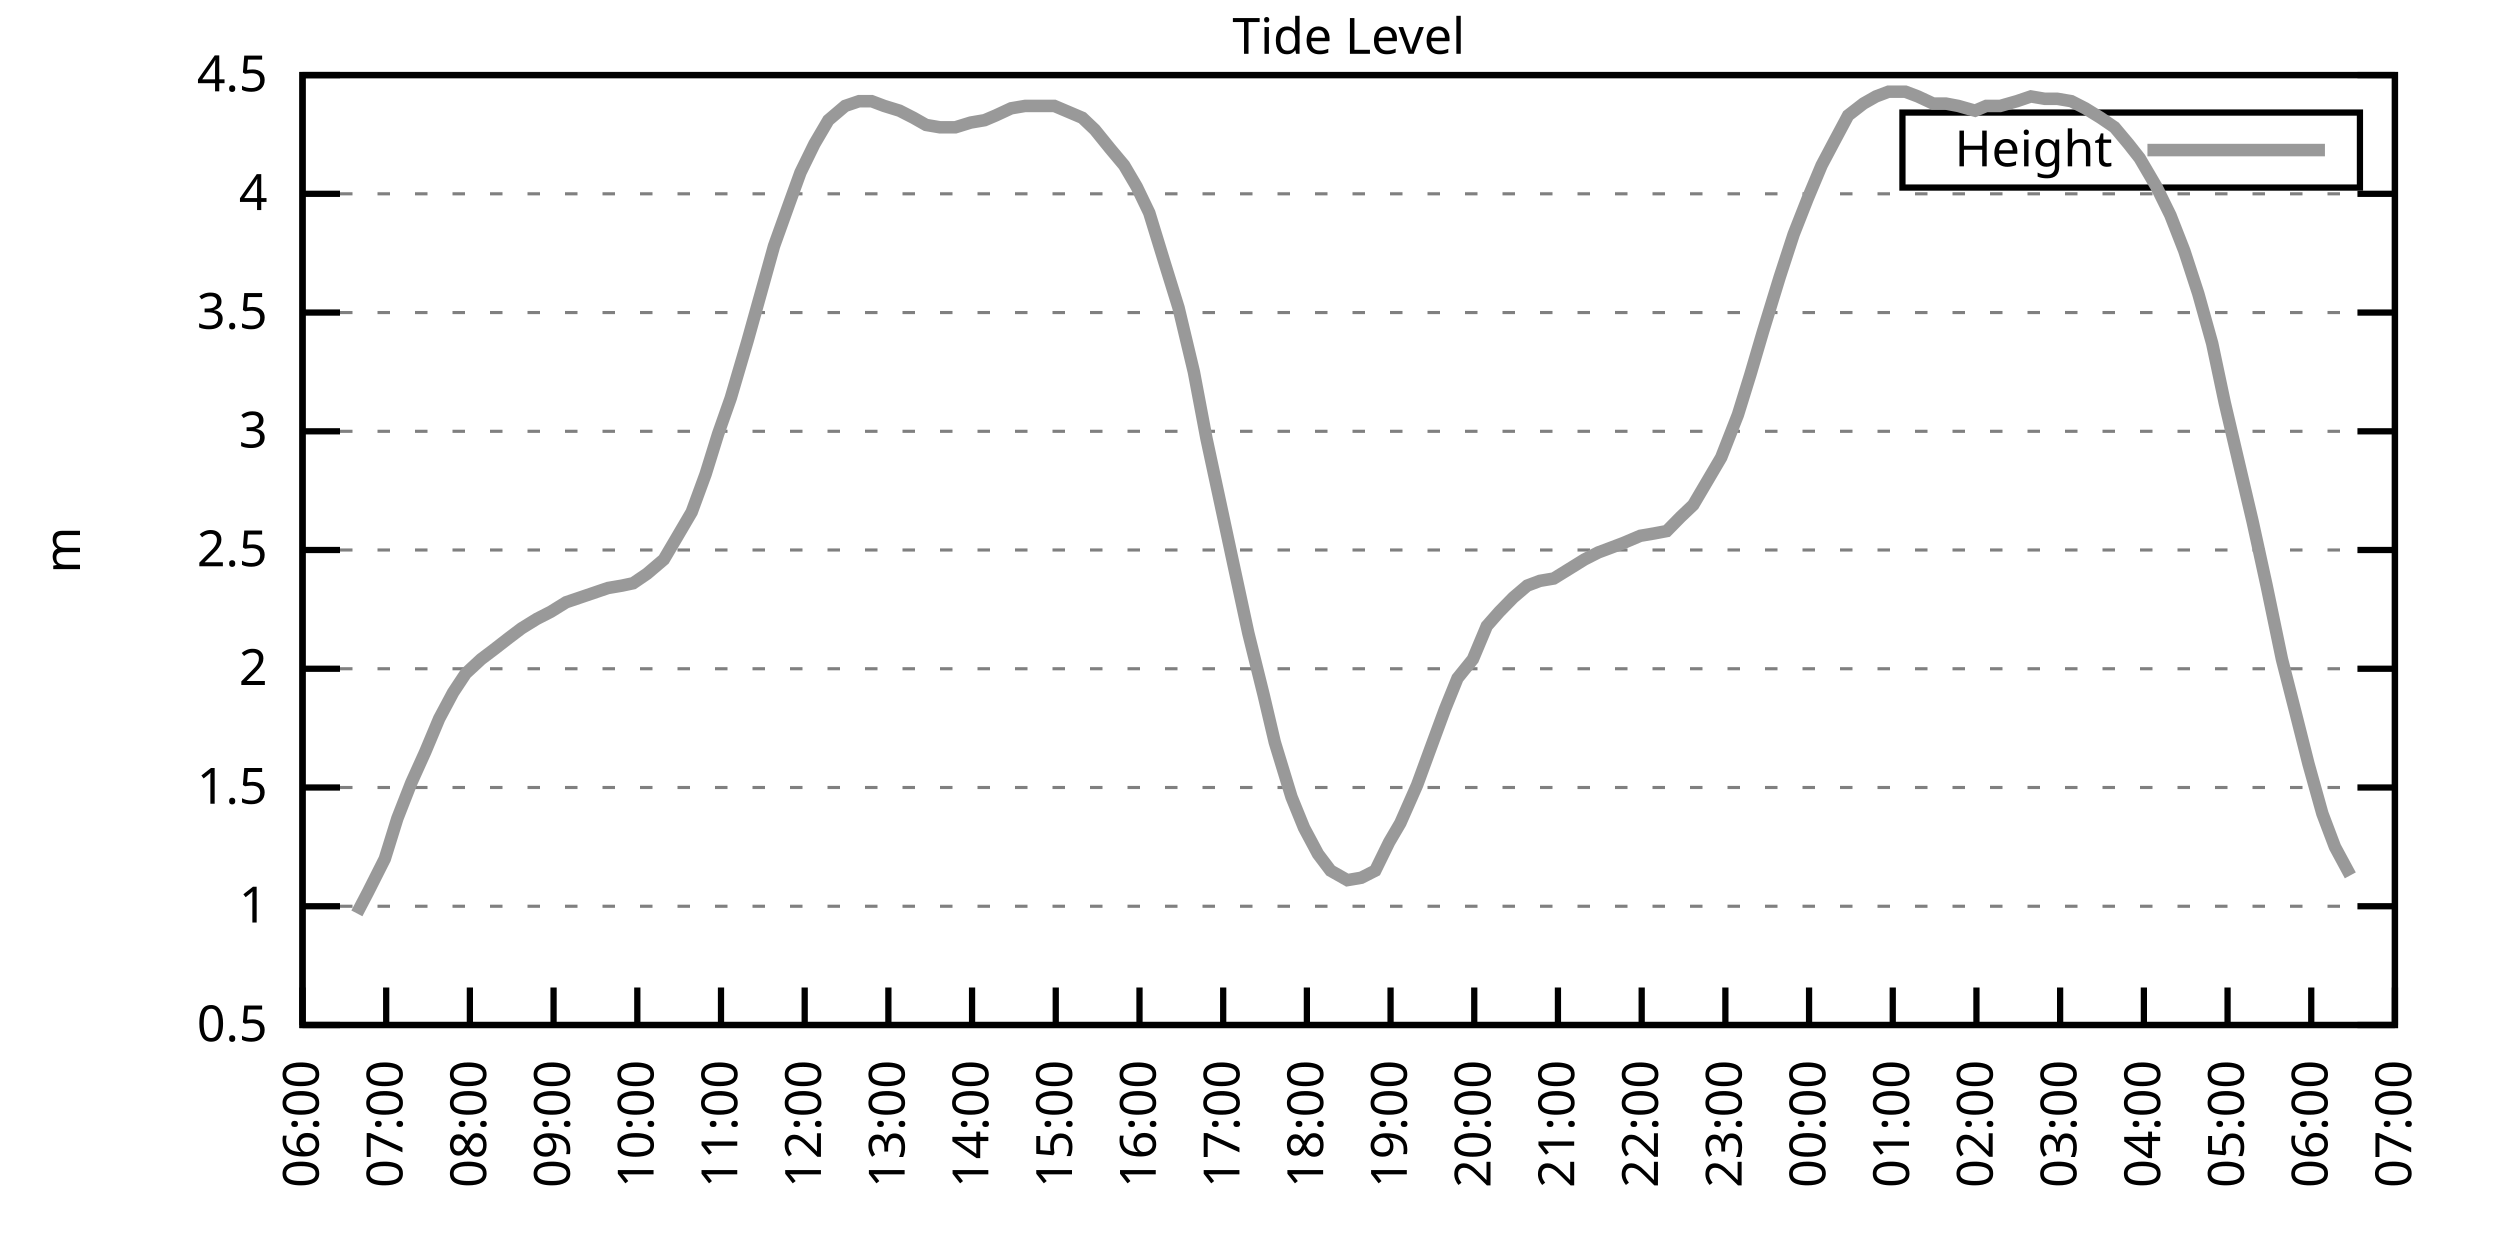
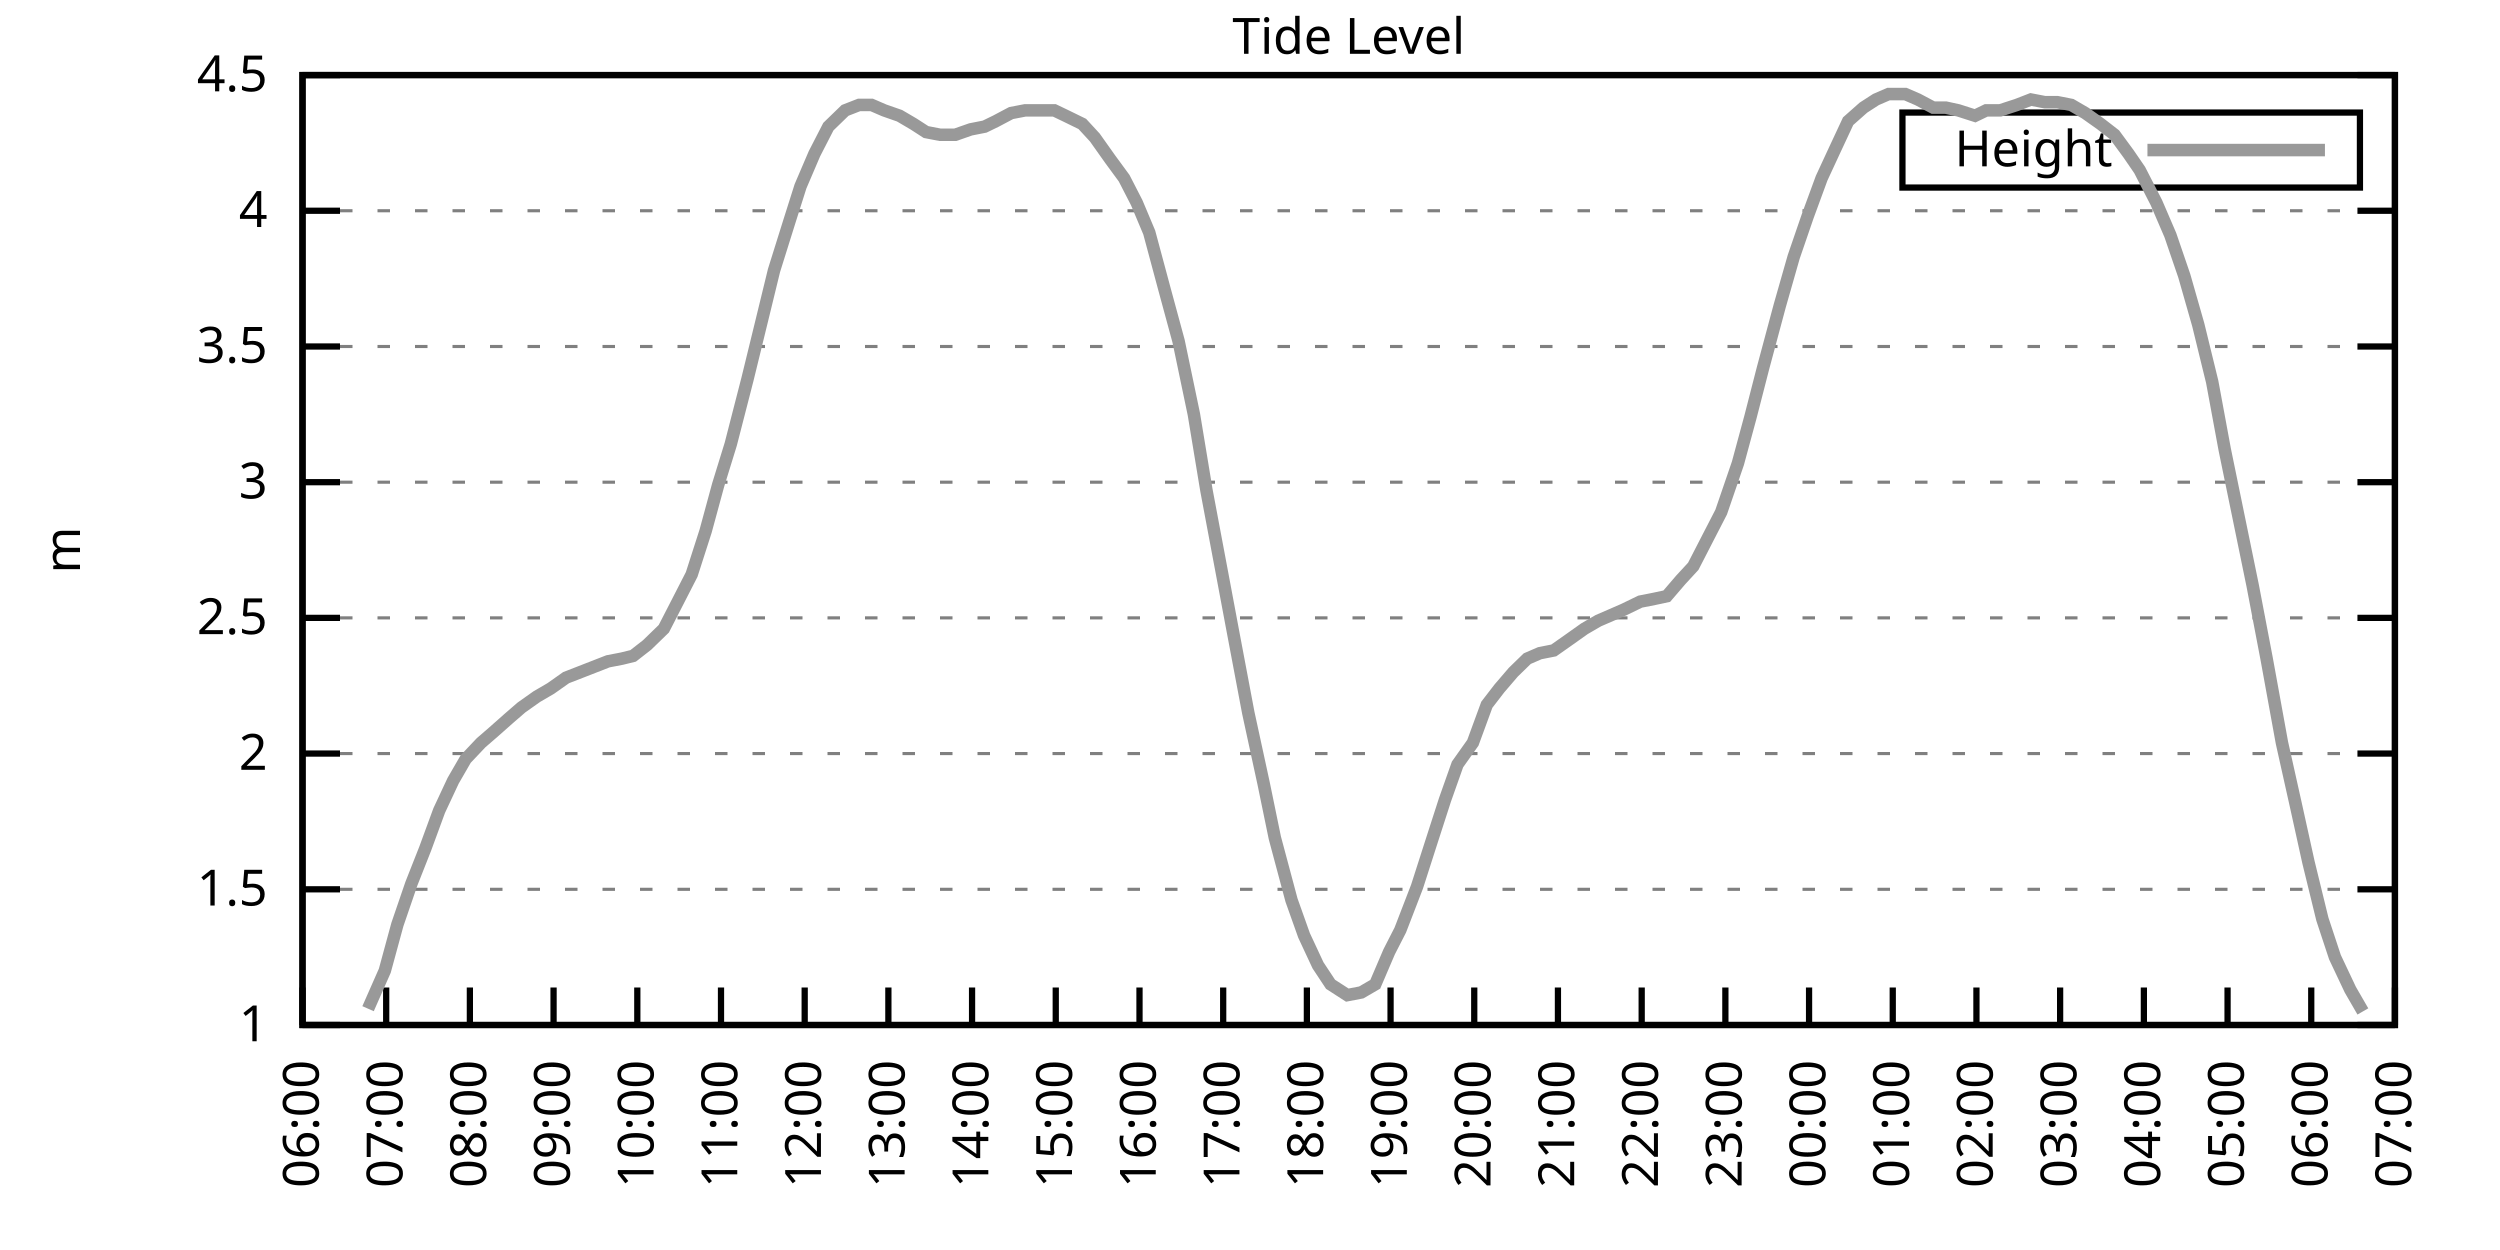
<svg xmlns="http://www.w3.org/2000/svg" xmlns:xlink="http://www.w3.org/1999/xlink" width="400" height="200" viewBox="0 0 400 200">
  <g id="gnuplot_canvas">
    <rect x="0" y="0" width="400" height="200" fill="none" />
    <defs>
      <circle id="gpDot" r="0.5" stroke-width="0.5" stroke="currentColor" />
      <path id="gpPt0" stroke-width="0.333" stroke="currentColor" d="M-1,0 h2 M0,-1 v2" />
      <path id="gpPt1" stroke-width="0.333" stroke="currentColor" d="M-1,-1 L1,1 M1,-1 L-1,1" />
      <path id="gpPt2" stroke-width="0.333" stroke="currentColor" d="M-1,0 L1,0 M0,-1 L0,1 M-1,-1 L1,1 M-1,1 L1,-1" />
      <rect id="gpPt3" stroke-width="0.333" stroke="currentColor" x="-1" y="-1" width="2" height="2" />
      <rect id="gpPt4" stroke-width="0.333" stroke="currentColor" fill="currentColor" x="-1" y="-1" width="2" height="2" />
      <circle id="gpPt5" stroke-width="0.333" stroke="currentColor" cx="0" cy="0" r="1" />
      <use xlink:href="#gpPt5" id="gpPt6" fill="currentColor" stroke="none" />
      <path id="gpPt7" stroke-width="0.333" stroke="currentColor" d="M0,-1.33 L-1.33,0.67 L1.33,0.67 z" />
      <use xlink:href="#gpPt7" id="gpPt8" fill="currentColor" stroke="none" />
      <use xlink:href="#gpPt7" id="gpPt9" stroke="currentColor" transform="rotate(180)" />
      <use xlink:href="#gpPt9" id="gpPt10" fill="currentColor" stroke="none" />
      <use xlink:href="#gpPt3" id="gpPt11" stroke="currentColor" transform="rotate(45)" />
      <use xlink:href="#gpPt11" id="gpPt12" fill="currentColor" stroke="none" />
      <path id="gpPt13" stroke-width="0.333" stroke="currentColor" d="M0,1.330 L1.265,0.411 L0.782,-1.067 L-0.782,-1.076 L-1.265,0.411 z" />
      <use xlink:href="#gpPt13" id="gpPt14" fill="currentColor" stroke="none" />
      <filter id="textbox" filterUnits="objectBoundingBox" x="0" y="0" height="1" width="1">
        <feFlood flood-color="white" flood-opacity="1" result="bgnd" />
        <feComposite in="SourceGraphic" in2="bgnd" operator="atop" />
      </filter>
      <filter id="greybox" filterUnits="objectBoundingBox" x="0" y="0" height="1" width="1">
        <feFlood flood-color="lightgrey" flood-opacity="1" result="grey" />
        <feComposite in="SourceGraphic" in2="grey" operator="atop" />
      </filter>
    </defs>
    <g fill="none" color="white" stroke="currentColor" stroke-width="1.00" stroke-linecap="butt" stroke-linejoin="miter">
</g>
    <g fill="none" color="black" stroke="currentColor" stroke-width="1.00" stroke-linecap="butt" stroke-linejoin="miter">
      <g stroke="none" shape-rendering="crispEdges">
        <polygon fill="rgb(255, 255, 255)" points="48.40,164.00 383.18,164.00 383.18,12.02 48.40,12.02 " />
      </g>
    </g>
    <g fill="none" color="black" stroke="currentColor" stroke-width="1.00" stroke-linecap="butt" stroke-linejoin="miter">
</g>
    <g fill="none" color="black" stroke="black" stroke-width="0.50" stroke-linecap="butt" stroke-linejoin="miter">
</g>
    <g fill="none" color="gray" stroke="currentColor" stroke-width="0.50" stroke-linecap="butt" stroke-linejoin="miter">
      <path stroke="gray" stroke-dasharray="2,4" class="gridline" d="M48.40,164.00 L383.19,164.00  " />
    </g>
    <g fill="none" color="gray" stroke="gray" stroke-width="1.00" stroke-linecap="butt" stroke-linejoin="miter">
</g>
    <g fill="none" color="black" stroke="currentColor" stroke-width="1.00" stroke-linecap="butt" stroke-linejoin="miter">
      <path stroke="black" d="M48.40,164.00 L54.40,164.00 M383.19,164.00 L377.19,164.00  " />
      <g transform="translate(42.80,166.60)" stroke="none" fill="black" font-family="Sans" font-size="8.00" text-anchor="end">
        <text>
-           <tspan font-family="Sans"> 0.5</tspan>
-         </text>
-       </g>
-     </g>
-     <g fill="none" color="black" stroke="currentColor" stroke-width="1.00" stroke-linecap="butt" stroke-linejoin="miter">
- </g>
-     <g fill="none" color="black" stroke="black" stroke-width="0.50" stroke-linecap="butt" stroke-linejoin="miter">
- </g>
-     <g fill="none" color="gray" stroke="currentColor" stroke-width="0.50" stroke-linecap="butt" stroke-linejoin="miter">
-       <path stroke="gray" stroke-dasharray="2,4" class="gridline" d="M48.40,145.00 L383.19,145.00  " />
-     </g>
-     <g fill="none" color="gray" stroke="gray" stroke-width="1.00" stroke-linecap="butt" stroke-linejoin="miter">
- </g>
-     <g fill="none" color="black" stroke="currentColor" stroke-width="1.00" stroke-linecap="butt" stroke-linejoin="miter">
-       <path stroke="black" d="M48.40,145.00 L54.40,145.00 M383.19,145.00 L377.19,145.00  " />
-       <g transform="translate(42.80,147.60)" stroke="none" fill="black" font-family="Sans" font-size="8.00" text-anchor="end">
-         <text>
          <tspan font-family="Sans"> 1</tspan>
        </text>
      </g>
    </g>
    <g fill="none" color="black" stroke="currentColor" stroke-width="1.00" stroke-linecap="butt" stroke-linejoin="miter">
</g>
    <g fill="none" color="black" stroke="black" stroke-width="0.50" stroke-linecap="butt" stroke-linejoin="miter">
</g>
    <g fill="none" color="gray" stroke="currentColor" stroke-width="0.50" stroke-linecap="butt" stroke-linejoin="miter">
-       <path stroke="gray" stroke-dasharray="2,4" class="gridline" d="M48.40,126.00 L383.19,126.00  " />
-     </g>
-     <g fill="none" color="gray" stroke="gray" stroke-width="1.00" stroke-linecap="butt" stroke-linejoin="miter">
- </g>
-     <g fill="none" color="black" stroke="currentColor" stroke-width="1.00" stroke-linecap="butt" stroke-linejoin="miter">
-       <path stroke="black" d="M48.40,126.00 L54.40,126.00 M383.19,126.00 L377.19,126.00  " />
-       <g transform="translate(42.80,128.60)" stroke="none" fill="black" font-family="Sans" font-size="8.00" text-anchor="end">
+       <path stroke="gray" stroke-dasharray="2,4" class="gridline" d="M48.40,142.29 L383.19,142.29  " />
+     </g>
+     <g fill="none" color="gray" stroke="gray" stroke-width="1.00" stroke-linecap="butt" stroke-linejoin="miter">
+ </g>
+     <g fill="none" color="black" stroke="currentColor" stroke-width="1.00" stroke-linecap="butt" stroke-linejoin="miter">
+       <path stroke="black" d="M48.40,142.29 L54.40,142.29 M383.19,142.29 L377.19,142.29  " />
+       <g transform="translate(42.80,144.89)" stroke="none" fill="black" font-family="Sans" font-size="8.00" text-anchor="end">
        <text>
          <tspan font-family="Sans"> 1.5</tspan>
        </text>
      </g>
    </g>
    <g fill="none" color="black" stroke="currentColor" stroke-width="1.00" stroke-linecap="butt" stroke-linejoin="miter">
</g>
    <g fill="none" color="black" stroke="black" stroke-width="0.50" stroke-linecap="butt" stroke-linejoin="miter">
</g>
    <g fill="none" color="gray" stroke="currentColor" stroke-width="0.50" stroke-linecap="butt" stroke-linejoin="miter">
-       <path stroke="gray" stroke-dasharray="2,4" class="gridline" d="M48.40,107.00 L383.19,107.00  " />
-     </g>
-     <g fill="none" color="gray" stroke="gray" stroke-width="1.00" stroke-linecap="butt" stroke-linejoin="miter">
- </g>
-     <g fill="none" color="black" stroke="currentColor" stroke-width="1.00" stroke-linecap="butt" stroke-linejoin="miter">
-       <path stroke="black" d="M48.40,107.00 L54.40,107.00 M383.19,107.00 L377.19,107.00  " />
-       <g transform="translate(42.80,109.60)" stroke="none" fill="black" font-family="Sans" font-size="8.00" text-anchor="end">
+       <path stroke="gray" stroke-dasharray="2,4" class="gridline" d="M48.40,120.57 L383.19,120.57  " />
+     </g>
+     <g fill="none" color="gray" stroke="gray" stroke-width="1.00" stroke-linecap="butt" stroke-linejoin="miter">
+ </g>
+     <g fill="none" color="black" stroke="currentColor" stroke-width="1.00" stroke-linecap="butt" stroke-linejoin="miter">
+       <path stroke="black" d="M48.40,120.57 L54.40,120.57 M383.19,120.57 L377.19,120.57  " />
+       <g transform="translate(42.80,123.17)" stroke="none" fill="black" font-family="Sans" font-size="8.00" text-anchor="end">
        <text>
          <tspan font-family="Sans"> 2</tspan>
        </text>
      </g>
    </g>
    <g fill="none" color="black" stroke="currentColor" stroke-width="1.00" stroke-linecap="butt" stroke-linejoin="miter">
</g>
    <g fill="none" color="black" stroke="black" stroke-width="0.50" stroke-linecap="butt" stroke-linejoin="miter">
</g>
    <g fill="none" color="gray" stroke="currentColor" stroke-width="0.50" stroke-linecap="butt" stroke-linejoin="miter">
-       <path stroke="gray" stroke-dasharray="2,4" class="gridline" d="M48.40,88.00 L383.19,88.00  " />
-     </g>
-     <g fill="none" color="gray" stroke="gray" stroke-width="1.00" stroke-linecap="butt" stroke-linejoin="miter">
- </g>
-     <g fill="none" color="black" stroke="currentColor" stroke-width="1.00" stroke-linecap="butt" stroke-linejoin="miter">
-       <path stroke="black" d="M48.40,88.00 L54.40,88.00 M383.19,88.00 L377.19,88.00  " />
-       <g transform="translate(42.80,90.60)" stroke="none" fill="black" font-family="Sans" font-size="8.00" text-anchor="end">
+       <path stroke="gray" stroke-dasharray="2,4" class="gridline" d="M48.40,98.86 L383.19,98.86  " />
+     </g>
+     <g fill="none" color="gray" stroke="gray" stroke-width="1.00" stroke-linecap="butt" stroke-linejoin="miter">
+ </g>
+     <g fill="none" color="black" stroke="currentColor" stroke-width="1.00" stroke-linecap="butt" stroke-linejoin="miter">
+       <path stroke="black" d="M48.40,98.86 L54.40,98.86 M383.19,98.86 L377.19,98.86  " />
+       <g transform="translate(42.80,101.46)" stroke="none" fill="black" font-family="Sans" font-size="8.00" text-anchor="end">
        <text>
          <tspan font-family="Sans"> 2.5</tspan>
        </text>
      </g>
    </g>
    <g fill="none" color="black" stroke="currentColor" stroke-width="1.00" stroke-linecap="butt" stroke-linejoin="miter">
</g>
    <g fill="none" color="black" stroke="black" stroke-width="0.50" stroke-linecap="butt" stroke-linejoin="miter">
</g>
    <g fill="none" color="gray" stroke="currentColor" stroke-width="0.50" stroke-linecap="butt" stroke-linejoin="miter">
-       <path stroke="gray" stroke-dasharray="2,4" class="gridline" d="M48.40,69.01 L383.19,69.01  " />
-     </g>
-     <g fill="none" color="gray" stroke="gray" stroke-width="1.00" stroke-linecap="butt" stroke-linejoin="miter">
- </g>
-     <g fill="none" color="black" stroke="currentColor" stroke-width="1.00" stroke-linecap="butt" stroke-linejoin="miter">
-       <path stroke="black" d="M48.40,69.01 L54.40,69.01 M383.19,69.01 L377.19,69.01  " />
-       <g transform="translate(42.80,71.61)" stroke="none" fill="black" font-family="Sans" font-size="8.00" text-anchor="end">
+       <path stroke="gray" stroke-dasharray="2,4" class="gridline" d="M48.40,77.15 L383.19,77.15  " />
+     </g>
+     <g fill="none" color="gray" stroke="gray" stroke-width="1.00" stroke-linecap="butt" stroke-linejoin="miter">
+ </g>
+     <g fill="none" color="black" stroke="currentColor" stroke-width="1.00" stroke-linecap="butt" stroke-linejoin="miter">
+       <path stroke="black" d="M48.40,77.15 L54.40,77.15 M383.19,77.15 L377.19,77.15  " />
+       <g transform="translate(42.80,79.75)" stroke="none" fill="black" font-family="Sans" font-size="8.00" text-anchor="end">
        <text>
          <tspan font-family="Sans"> 3</tspan>
        </text>
      </g>
    </g>
    <g fill="none" color="black" stroke="currentColor" stroke-width="1.00" stroke-linecap="butt" stroke-linejoin="miter">
</g>
    <g fill="none" color="black" stroke="black" stroke-width="0.50" stroke-linecap="butt" stroke-linejoin="miter">
</g>
    <g fill="none" color="gray" stroke="currentColor" stroke-width="0.50" stroke-linecap="butt" stroke-linejoin="miter">
-       <path stroke="gray" stroke-dasharray="2,4" class="gridline" d="M48.40,50.01 L383.19,50.01  " />
-     </g>
-     <g fill="none" color="gray" stroke="gray" stroke-width="1.00" stroke-linecap="butt" stroke-linejoin="miter">
- </g>
-     <g fill="none" color="black" stroke="currentColor" stroke-width="1.00" stroke-linecap="butt" stroke-linejoin="miter">
-       <path stroke="black" d="M48.40,50.01 L54.40,50.01 M383.19,50.01 L377.19,50.01  " />
-       <g transform="translate(42.80,52.61)" stroke="none" fill="black" font-family="Sans" font-size="8.00" text-anchor="end">
+       <path stroke="gray" stroke-dasharray="2,4" class="gridline" d="M48.40,55.44 L383.19,55.44  " />
+     </g>
+     <g fill="none" color="gray" stroke="gray" stroke-width="1.00" stroke-linecap="butt" stroke-linejoin="miter">
+ </g>
+     <g fill="none" color="black" stroke="currentColor" stroke-width="1.00" stroke-linecap="butt" stroke-linejoin="miter">
+       <path stroke="black" d="M48.40,55.44 L54.40,55.44 M383.19,55.44 L377.19,55.44  " />
+       <g transform="translate(42.80,58.04)" stroke="none" fill="black" font-family="Sans" font-size="8.00" text-anchor="end">
        <text>
          <tspan font-family="Sans"> 3.5</tspan>
        </text>
      </g>
    </g>
    <g fill="none" color="black" stroke="currentColor" stroke-width="1.00" stroke-linecap="butt" stroke-linejoin="miter">
</g>
    <g fill="none" color="black" stroke="black" stroke-width="0.50" stroke-linecap="butt" stroke-linejoin="miter">
</g>
    <g fill="none" color="gray" stroke="currentColor" stroke-width="0.50" stroke-linecap="butt" stroke-linejoin="miter">
-       <path stroke="gray" stroke-dasharray="2,4" class="gridline" d="M48.40,31.01 L383.19,31.01  " />
-     </g>
-     <g fill="none" color="gray" stroke="gray" stroke-width="1.00" stroke-linecap="butt" stroke-linejoin="miter">
- </g>
-     <g fill="none" color="black" stroke="currentColor" stroke-width="1.00" stroke-linecap="butt" stroke-linejoin="miter">
-       <path stroke="black" d="M48.40,31.01 L54.40,31.01 M383.19,31.01 L377.19,31.01  " />
-       <g transform="translate(42.80,33.61)" stroke="none" fill="black" font-family="Sans" font-size="8.00" text-anchor="end">
+       <path stroke="gray" stroke-dasharray="2,4" class="gridline" d="M48.40,33.72 L383.19,33.72  " />
+     </g>
+     <g fill="none" color="gray" stroke="gray" stroke-width="1.00" stroke-linecap="butt" stroke-linejoin="miter">
+ </g>
+     <g fill="none" color="black" stroke="currentColor" stroke-width="1.00" stroke-linecap="butt" stroke-linejoin="miter">
+       <path stroke="black" d="M48.40,33.72 L54.40,33.72 M383.19,33.72 L377.19,33.72  " />
+       <g transform="translate(42.80,36.32)" stroke="none" fill="black" font-family="Sans" font-size="8.00" text-anchor="end">
        <text>
          <tspan font-family="Sans"> 4</tspan>
        </text>
      </g>
    </g>
    <g fill="none" color="black" stroke="currentColor" stroke-width="1.00" stroke-linecap="butt" stroke-linejoin="miter">
</g>
    <g fill="none" color="black" stroke="black" stroke-width="0.50" stroke-linecap="butt" stroke-linejoin="miter">
</g>
    <g fill="none" color="gray" stroke="currentColor" stroke-width="0.50" stroke-linecap="butt" stroke-linejoin="miter">
      <path stroke="gray" stroke-dasharray="2,4" class="gridline" d="M48.40,12.01 L383.19,12.01  " />
    </g>
    <g fill="none" color="gray" stroke="gray" stroke-width="1.00" stroke-linecap="butt" stroke-linejoin="miter">
</g>
    <g fill="none" color="black" stroke="currentColor" stroke-width="1.00" stroke-linecap="butt" stroke-linejoin="miter">
      <path stroke="black" d="M48.40,12.01 L54.40,12.01 M383.19,12.01 L377.19,12.01  " />
      <g transform="translate(42.80,14.61)" stroke="none" fill="black" font-family="Sans" font-size="8.00" text-anchor="end">
        <text>
          <tspan font-family="Sans"> 4.5</tspan>
        </text>
      </g>
    </g>
    <g fill="none" color="black" stroke="currentColor" stroke-width="1.00" stroke-linecap="butt" stroke-linejoin="miter">
      <path stroke="black" d="M48.40,164.00 L48.40,158.00  " />
      <g transform="translate(51.00,169.60) rotate(270.00)" stroke="none" fill="black" font-family="Sans" font-size="8.00" text-anchor="end">
        <text>
          <tspan font-family="Sans">06:00</tspan>
        </text>
      </g>
    </g>
    <g fill="none" color="black" stroke="currentColor" stroke-width="1.00" stroke-linecap="butt" stroke-linejoin="miter">
      <path stroke="black" d="M61.79,164.00 L61.79,158.00  " />
      <g transform="translate(64.39,169.60) rotate(270.00)" stroke="none" fill="black" font-family="Sans" font-size="8.00" text-anchor="end">
        <text>
          <tspan font-family="Sans">07:00</tspan>
        </text>
      </g>
    </g>
    <g fill="none" color="black" stroke="currentColor" stroke-width="1.00" stroke-linecap="butt" stroke-linejoin="miter">
      <path stroke="black" d="M75.18,164.00 L75.18,158.00  " />
      <g transform="translate(77.78,169.60) rotate(270.00)" stroke="none" fill="black" font-family="Sans" font-size="8.00" text-anchor="end">
        <text>
          <tspan font-family="Sans">08:00</tspan>
        </text>
      </g>
    </g>
    <g fill="none" color="black" stroke="currentColor" stroke-width="1.00" stroke-linecap="butt" stroke-linejoin="miter">
      <path stroke="black" d="M88.57,164.00 L88.57,158.00  " />
      <g transform="translate(91.17,169.60) rotate(270.00)" stroke="none" fill="black" font-family="Sans" font-size="8.00" text-anchor="end">
        <text>
          <tspan font-family="Sans">09:00</tspan>
        </text>
      </g>
    </g>
    <g fill="none" color="black" stroke="currentColor" stroke-width="1.00" stroke-linecap="butt" stroke-linejoin="miter">
      <path stroke="black" d="M101.97,164.00 L101.97,158.00  " />
      <g transform="translate(104.57,169.60) rotate(270.00)" stroke="none" fill="black" font-family="Sans" font-size="8.00" text-anchor="end">
        <text>
          <tspan font-family="Sans">10:00</tspan>
        </text>
      </g>
    </g>
    <g fill="none" color="black" stroke="currentColor" stroke-width="1.00" stroke-linecap="butt" stroke-linejoin="miter">
      <path stroke="black" d="M115.36,164.00 L115.36,158.00  " />
      <g transform="translate(117.96,169.60) rotate(270.00)" stroke="none" fill="black" font-family="Sans" font-size="8.00" text-anchor="end">
        <text>
          <tspan font-family="Sans">11:00</tspan>
        </text>
      </g>
    </g>
    <g fill="none" color="black" stroke="currentColor" stroke-width="1.00" stroke-linecap="butt" stroke-linejoin="miter">
      <path stroke="black" d="M128.75,164.00 L128.75,158.00  " />
      <g transform="translate(131.35,169.60) rotate(270.00)" stroke="none" fill="black" font-family="Sans" font-size="8.00" text-anchor="end">
        <text>
          <tspan font-family="Sans">12:00</tspan>
        </text>
      </g>
    </g>
    <g fill="none" color="black" stroke="currentColor" stroke-width="1.00" stroke-linecap="butt" stroke-linejoin="miter">
      <path stroke="black" d="M142.14,164.00 L142.14,158.00  " />
      <g transform="translate(144.74,169.60) rotate(270.00)" stroke="none" fill="black" font-family="Sans" font-size="8.00" text-anchor="end">
        <text>
          <tspan font-family="Sans">13:00</tspan>
        </text>
      </g>
    </g>
    <g fill="none" color="black" stroke="currentColor" stroke-width="1.00" stroke-linecap="butt" stroke-linejoin="miter">
      <path stroke="black" d="M155.53,164.00 L155.53,158.00  " />
      <g transform="translate(158.13,169.60) rotate(270.00)" stroke="none" fill="black" font-family="Sans" font-size="8.00" text-anchor="end">
        <text>
          <tspan font-family="Sans">14:00</tspan>
        </text>
      </g>
    </g>
    <g fill="none" color="black" stroke="currentColor" stroke-width="1.00" stroke-linecap="butt" stroke-linejoin="miter">
      <path stroke="black" d="M168.92,164.00 L168.92,158.00  " />
      <g transform="translate(171.52,169.60) rotate(270.00)" stroke="none" fill="black" font-family="Sans" font-size="8.00" text-anchor="end">
        <text>
          <tspan font-family="Sans">15:00</tspan>
        </text>
      </g>
    </g>
    <g fill="none" color="black" stroke="currentColor" stroke-width="1.00" stroke-linecap="butt" stroke-linejoin="miter">
      <path stroke="black" d="M182.32,164.00 L182.32,158.00  " />
      <g transform="translate(184.92,169.60) rotate(270.00)" stroke="none" fill="black" font-family="Sans" font-size="8.00" text-anchor="end">
        <text>
          <tspan font-family="Sans">16:00</tspan>
        </text>
      </g>
    </g>
    <g fill="none" color="black" stroke="currentColor" stroke-width="1.00" stroke-linecap="butt" stroke-linejoin="miter">
      <path stroke="black" d="M195.71,164.00 L195.71,158.00  " />
      <g transform="translate(198.31,169.60) rotate(270.00)" stroke="none" fill="black" font-family="Sans" font-size="8.00" text-anchor="end">
        <text>
          <tspan font-family="Sans">17:00</tspan>
        </text>
      </g>
    </g>
    <g fill="none" color="black" stroke="currentColor" stroke-width="1.00" stroke-linecap="butt" stroke-linejoin="miter">
      <path stroke="black" d="M209.10,164.00 L209.10,158.00  " />
      <g transform="translate(211.70,169.60) rotate(270.00)" stroke="none" fill="black" font-family="Sans" font-size="8.00" text-anchor="end">
        <text>
          <tspan font-family="Sans">18:00</tspan>
        </text>
      </g>
    </g>
    <g fill="none" color="black" stroke="currentColor" stroke-width="1.00" stroke-linecap="butt" stroke-linejoin="miter">
      <path stroke="black" d="M222.49,164.00 L222.49,158.00  " />
      <g transform="translate(225.09,169.60) rotate(270.00)" stroke="none" fill="black" font-family="Sans" font-size="8.00" text-anchor="end">
        <text>
          <tspan font-family="Sans">19:00</tspan>
        </text>
      </g>
    </g>
    <g fill="none" color="black" stroke="currentColor" stroke-width="1.00" stroke-linecap="butt" stroke-linejoin="miter">
      <path stroke="black" d="M235.88,164.00 L235.88,158.00  " />
      <g transform="translate(238.48,169.60) rotate(270.00)" stroke="none" fill="black" font-family="Sans" font-size="8.00" text-anchor="end">
        <text>
          <tspan font-family="Sans">20:00</tspan>
        </text>
      </g>
    </g>
    <g fill="none" color="black" stroke="currentColor" stroke-width="1.00" stroke-linecap="butt" stroke-linejoin="miter">
      <path stroke="black" d="M249.27,164.00 L249.27,158.00  " />
      <g transform="translate(251.87,169.60) rotate(270.00)" stroke="none" fill="black" font-family="Sans" font-size="8.00" text-anchor="end">
        <text>
          <tspan font-family="Sans">21:00</tspan>
        </text>
      </g>
    </g>
    <g fill="none" color="black" stroke="currentColor" stroke-width="1.00" stroke-linecap="butt" stroke-linejoin="miter">
      <path stroke="black" d="M262.67,164.00 L262.67,158.00  " />
      <g transform="translate(265.27,169.60) rotate(270.00)" stroke="none" fill="black" font-family="Sans" font-size="8.00" text-anchor="end">
        <text>
          <tspan font-family="Sans">22:00</tspan>
        </text>
      </g>
    </g>
    <g fill="none" color="black" stroke="currentColor" stroke-width="1.00" stroke-linecap="butt" stroke-linejoin="miter">
      <path stroke="black" d="M276.06,164.00 L276.06,158.00  " />
      <g transform="translate(278.66,169.60) rotate(270.00)" stroke="none" fill="black" font-family="Sans" font-size="8.00" text-anchor="end">
        <text>
          <tspan font-family="Sans">23:00</tspan>
        </text>
      </g>
    </g>
    <g fill="none" color="black" stroke="currentColor" stroke-width="1.00" stroke-linecap="butt" stroke-linejoin="miter">
      <path stroke="black" d="M289.45,164.00 L289.45,158.00  " />
      <g transform="translate(292.05,169.60) rotate(270.00)" stroke="none" fill="black" font-family="Sans" font-size="8.00" text-anchor="end">
        <text>
          <tspan font-family="Sans">00:00</tspan>
        </text>
      </g>
    </g>
    <g fill="none" color="black" stroke="currentColor" stroke-width="1.00" stroke-linecap="butt" stroke-linejoin="miter">
      <path stroke="black" d="M302.84,164.00 L302.84,158.00  " />
      <g transform="translate(305.44,169.60) rotate(270.00)" stroke="none" fill="black" font-family="Sans" font-size="8.00" text-anchor="end">
        <text>
          <tspan font-family="Sans">01:00</tspan>
        </text>
      </g>
    </g>
    <g fill="none" color="black" stroke="currentColor" stroke-width="1.00" stroke-linecap="butt" stroke-linejoin="miter">
      <path stroke="black" d="M316.23,164.00 L316.23,158.00  " />
      <g transform="translate(318.83,169.60) rotate(270.00)" stroke="none" fill="black" font-family="Sans" font-size="8.00" text-anchor="end">
        <text>
          <tspan font-family="Sans">02:00</tspan>
        </text>
      </g>
    </g>
    <g fill="none" color="black" stroke="currentColor" stroke-width="1.00" stroke-linecap="butt" stroke-linejoin="miter">
      <path stroke="black" d="M329.62,164.00 L329.62,158.00  " />
      <g transform="translate(332.22,169.60) rotate(270.00)" stroke="none" fill="black" font-family="Sans" font-size="8.00" text-anchor="end">
        <text>
          <tspan font-family="Sans">03:00</tspan>
        </text>
      </g>
    </g>
    <g fill="none" color="black" stroke="currentColor" stroke-width="1.00" stroke-linecap="butt" stroke-linejoin="miter">
      <path stroke="black" d="M343.02,164.00 L343.02,158.00  " />
      <g transform="translate(345.62,169.60) rotate(270.00)" stroke="none" fill="black" font-family="Sans" font-size="8.00" text-anchor="end">
        <text>
          <tspan font-family="Sans">04:00</tspan>
        </text>
      </g>
    </g>
    <g fill="none" color="black" stroke="currentColor" stroke-width="1.00" stroke-linecap="butt" stroke-linejoin="miter">
      <path stroke="black" d="M356.41,164.00 L356.41,158.00  " />
      <g transform="translate(359.01,169.60) rotate(270.00)" stroke="none" fill="black" font-family="Sans" font-size="8.00" text-anchor="end">
        <text>
          <tspan font-family="Sans">05:00</tspan>
        </text>
      </g>
    </g>
    <g fill="none" color="black" stroke="currentColor" stroke-width="1.00" stroke-linecap="butt" stroke-linejoin="miter">
      <path stroke="black" d="M369.80,164.00 L369.80,158.00  " />
      <g transform="translate(372.40,169.60) rotate(270.00)" stroke="none" fill="black" font-family="Sans" font-size="8.00" text-anchor="end">
        <text>
          <tspan font-family="Sans">06:00</tspan>
        </text>
      </g>
    </g>
    <g fill="none" color="black" stroke="currentColor" stroke-width="1.00" stroke-linecap="butt" stroke-linejoin="miter">
      <path stroke="black" d="M383.19,164.00 L383.19,158.00  " />
      <g transform="translate(385.79,169.60) rotate(270.00)" stroke="none" fill="black" font-family="Sans" font-size="8.00" text-anchor="end">
        <text>
          <tspan font-family="Sans">07:00</tspan>
        </text>
      </g>
    </g>
    <g fill="none" color="black" stroke="currentColor" stroke-width="1.00" stroke-linecap="butt" stroke-linejoin="miter">
</g>
    <g fill="none" color="black" stroke="currentColor" stroke-width="1.00" stroke-linecap="butt" stroke-linejoin="miter">
      <path stroke="black" d="M48.40,12.01 L48.40,164.00 L383.19,164.00 L383.19,12.01 L48.40,12.01 Z  " />
    </g>
    <g fill="none" color="black" stroke="currentColor" stroke-width="1.00" stroke-linecap="butt" stroke-linejoin="miter">
</g>
    <g fill="none" color="black" stroke="currentColor" stroke-width="1.00" stroke-linecap="butt" stroke-linejoin="miter">
      <path stroke="black" d="M304.39,30.01 L304.39,18.01 L377.59,18.01 L377.59,30.01 L304.39,30.01 Z  " />
    </g>
    <g id="Tide_level_plot_1">
      <g fill="none" color="white" stroke="black" stroke-width="2.00" stroke-linecap="butt" stroke-linejoin="miter">
</g>
      <g fill="none" color="black" stroke="currentColor" stroke-width="2.00" stroke-linecap="butt" stroke-linejoin="miter">
        <g transform="translate(337.99,26.61)" stroke="none" fill="black" font-family="Sans" font-size="8.00" text-anchor="end">
          <text>
            <tspan font-family="Sans">Height</tspan>
          </text>
        </g>
      </g>
      <g fill="none" color="black" stroke="currentColor" stroke-width="2.00" stroke-linecap="butt" stroke-linejoin="miter">
-         <path stroke="rgb(153, 153, 153)" d="M343.59,24.01 L371.99,24.01 M57.10,146.14 L58.89,142.72 L61.57,137.40 L63.58,130.94 L65.81,125.24 L68.04,120.30   L70.27,114.98 L72.50,110.80 L74.51,107.76 L76.97,105.48 L78.98,103.96 L81.43,102.06 L83.44,100.54 L85.90,99.02   L88.13,97.88 L90.58,96.36 L92.82,95.60 L95.05,94.84 L97.28,94.08 L99.51,93.70 L101.30,93.32 L103.53,91.80   L106.21,89.52 L108.22,86.11 L110.67,81.93 L112.90,75.85 L114.91,69.39 L116.92,63.69 L119.60,54.57 L121.83,46.59   L123.84,39.37 L126.29,32.53 L128.08,27.59 L130.31,23.03 L132.54,19.23 L135.22,16.95 L137.45,16.19 L139.46,16.19   L141.47,16.95 L143.93,17.71 L146.16,18.85 L148.17,19.99 L150.40,20.37 L152.85,20.37 L155.31,19.61 L157.54,19.23   L159.33,18.47 L161.78,17.33 L164.01,16.95 L166.47,16.95 L168.70,16.95 L170.49,17.71 L173.17,18.85 L175.17,20.75   L177.63,23.79 L179.86,26.45 L181.87,29.87 L183.88,34.05 L186.33,42.03 L188.57,49.25 L191.02,59.51 L193.03,70.15   L195.48,81.55 L197.27,89.90 L199.73,101.30 L202.18,111.18 L203.97,118.78 L206.64,127.52 L208.65,132.46 L210.88,136.64   L212.89,139.30 L215.57,140.82 L217.80,140.44 L220.04,139.30 L222.27,134.74 L224.05,131.70 L226.73,125.62 L228.96,119.54   L231.20,113.46 L233.20,108.52 L235.66,105.48 L237.89,100.16 L239.90,97.88 L242.13,95.60 L244.36,93.70 L246.37,92.94   L248.60,92.56 L251.06,91.04 L253.51,89.52 L255.75,88.38 L257.76,87.63 L259.76,86.87 L262.44,85.73 L264.67,85.35   L266.68,84.97 L268.92,82.69 L270.92,80.79 L273.38,76.61 L275.39,73.19 L278.07,66.35 L280.07,59.89 L282.08,53.05   L284.76,44.31 L286.99,37.47 L289.23,31.77 L291.46,26.45 L293.47,22.65 L295.70,18.47 L298.15,16.57 L300.16,15.43   L302.17,14.67 L304.85,14.67 L306.86,15.43 L309.31,16.57 L311.32,16.57 L313.33,16.95 L316.01,17.71 L317.79,16.95   L320.03,16.95 L322.70,16.19 L324.94,15.43 L327.17,15.81 L329.18,15.81 L331.41,16.19 L333.64,17.33 L336.10,18.85   L338.33,20.37 L340.56,23.03 L342.35,25.31 L345.02,29.87 L347.26,34.43 L349.49,40.13 L351.72,46.97 L353.95,54.95   L355.96,64.45 L358.19,73.95 L360.42,83.45 L362.66,93.70 L365.11,105.48 L367.34,114.22 L369.35,122.20 L371.58,130.18   L373.59,135.50 L376.05,140.06  " />
+         <path stroke="rgb(153, 153, 153)" d="M343.59,24.01 L371.99,24.01 M58.89,161.39 L61.57,155.31 L63.58,147.93 L65.81,141.42 L68.04,135.77 L70.27,129.69   L72.50,124.92 L74.51,121.44 L76.97,118.84 L78.98,117.10 L81.43,114.93 L83.44,113.19 L85.90,111.45 L88.13,110.15   L90.58,108.42 L92.82,107.55 L95.05,106.68 L97.28,105.81 L99.51,105.38 L101.30,104.94 L103.53,103.20 L106.21,100.60   L108.22,96.69 L110.67,91.91 L112.90,84.97 L114.91,77.58 L116.92,71.07 L119.60,60.65 L121.83,51.53 L123.84,43.28   L126.29,35.46 L128.08,29.81 L130.31,24.60 L132.54,20.26 L135.22,17.66 L137.45,16.79 L139.46,16.79 L141.47,17.66   L143.93,18.52 L146.16,19.83 L148.17,21.13 L150.40,21.56 L152.85,21.56 L155.31,20.70 L157.54,20.26 L159.33,19.39   L161.78,18.09 L164.01,17.66 L166.47,17.66 L168.70,17.66 L170.49,18.52 L173.17,19.83 L175.17,22.00 L177.63,25.47   L179.86,28.51 L181.87,32.42 L183.88,37.20 L186.33,46.32 L188.57,54.57 L191.02,66.29 L193.03,78.45 L195.48,91.48   L197.27,101.03 L199.73,114.06 L202.18,125.35 L203.97,134.04 L206.64,144.02 L208.65,149.67 L210.88,154.45 L212.89,157.49   L215.57,159.22 L217.80,158.79 L220.04,157.49 L222.27,152.28 L224.05,148.80 L226.73,141.85 L228.96,134.90 L231.20,127.96   L233.20,122.31 L235.66,118.84 L237.89,112.76 L239.90,110.15 L242.13,107.55 L244.36,105.38 L246.37,104.51 L248.60,104.07   L251.06,102.34 L253.51,100.60 L255.75,99.30 L257.76,98.43 L259.76,97.56 L262.44,96.26 L264.67,95.82 L266.68,95.39   L268.92,92.78 L270.92,90.61 L273.38,85.83 L275.39,81.93 L278.07,74.11 L280.07,66.73 L282.08,58.91 L284.76,48.92   L286.99,41.11 L289.23,34.59 L291.46,28.51 L293.47,24.17 L295.70,19.39 L298.15,17.22 L300.16,15.92 L302.17,15.05   L304.85,15.05 L306.86,15.92 L309.31,17.22 L311.32,17.22 L313.33,17.66 L316.01,18.52 L317.79,17.66 L320.03,17.66   L322.70,16.79 L324.94,15.92 L327.17,16.35 L329.18,16.35 L331.41,16.79 L333.64,18.09 L336.10,19.83 L338.33,21.56   L340.56,24.60 L342.35,27.21 L345.02,32.42 L347.26,37.63 L349.49,44.15 L351.72,51.96 L353.95,61.08 L355.96,71.94   L358.19,82.79 L360.42,93.65 L362.66,105.38 L365.11,118.84 L367.34,128.83 L369.35,137.94 L371.58,147.06 L373.59,153.14   L376.05,158.35 L378.06,161.83  " />
      </g>
    </g>
    <g fill="none" color="black" stroke="currentColor" stroke-width="2.00" stroke-linecap="butt" stroke-linejoin="miter">
</g>
    <g fill="none" color="black" stroke="black" stroke-width="1.00" stroke-linecap="butt" stroke-linejoin="miter">
</g>
    <g fill="none" color="black" stroke="currentColor" stroke-width="1.00" stroke-linecap="butt" stroke-linejoin="miter">
      <path stroke="black" d="M48.40,12.01 L48.40,164.00 L383.19,164.00 L383.19,12.01 L48.40,12.01 Z  " />
      <g transform="translate(12.80,88.01) rotate(270.00)" stroke="none" fill="black" font-family="Sans" font-size="8.00" text-anchor="middle">
        <text>
          <tspan font-family="Sans">m</tspan>
        </text>
      </g>
    </g>
    <g fill="none" color="black" stroke="currentColor" stroke-width="1.00" stroke-linecap="butt" stroke-linejoin="miter">
</g>
    <g fill="none" color="black" stroke="currentColor" stroke-width="1.00" stroke-linecap="butt" stroke-linejoin="miter">
      <g transform="translate(215.79,8.61)" stroke="none" fill="black" font-family="Sans" font-size="8.00" text-anchor="middle">
        <text>
          <tspan font-family="Sans">Tide Level</tspan>
        </text>
      </g>
    </g>
    <g fill="none" color="black" stroke="currentColor" stroke-width="1.00" stroke-linecap="butt" stroke-linejoin="miter">
</g>
  </g>
</svg>
